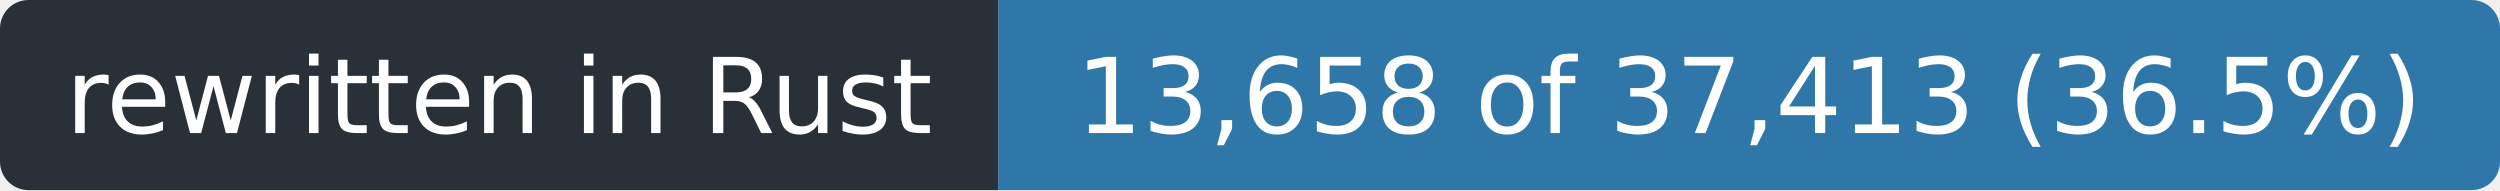
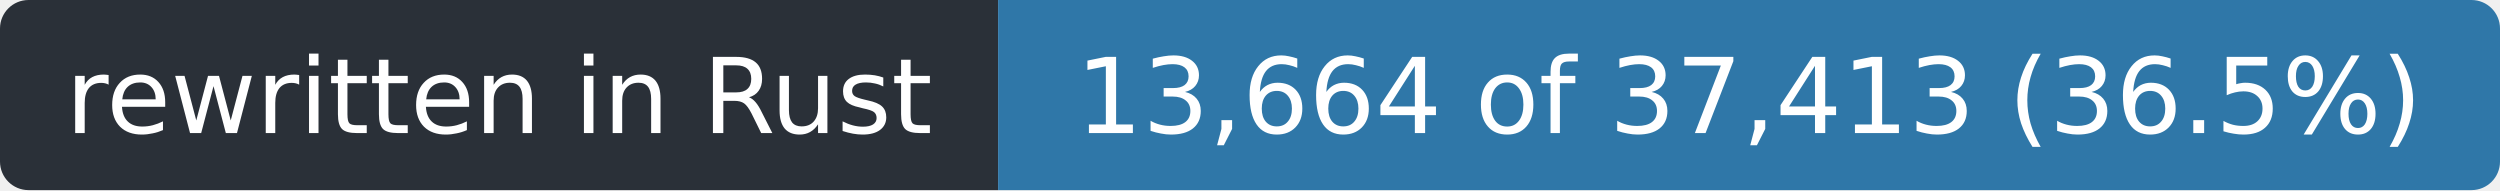
- <svg xmlns="http://www.w3.org/2000/svg" width="263" height="20" role="img" aria-label="rewritten in Rust: 13,658 of 37,413 (36.5%)">
+ <svg xmlns="http://www.w3.org/2000/svg" width="263" height="20" role="img" aria-label="rewritten in Rust: 13,664 of 37,413 (36.5%)">
  <clipPath id="r">
    <rect width="263" height="20" rx="3" />
  </clipPath>
  <g clip-path="url(#r)">
    <rect width="105" height="20" fill="#2a3038" />
    <rect x="105" width="158" height="20" fill="#2f77a8" />
  </g>
  <g fill="#fff" font-family="Verdana,Geneva,DejaVu Sans,sans-serif" font-size="11" text-anchor="middle">
    <text x="52.5" y="14" textLength="93">rewritten in Rust</text>
-     <text x="184.0" y="14" textLength="146">13,658 of 37,413 (36.5%)</text>
+     <text x="184.0" y="14" textLength="146">13,664 of 37,413 (36.5%)</text>
  </g>
</svg>
